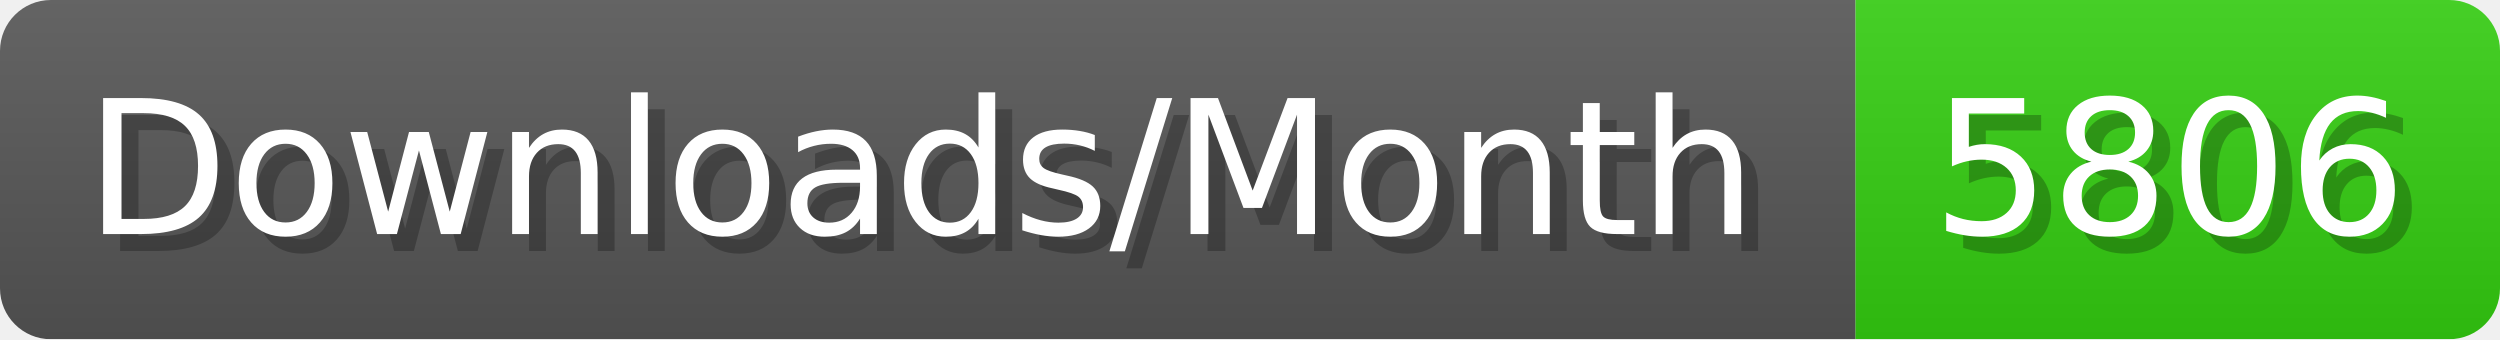
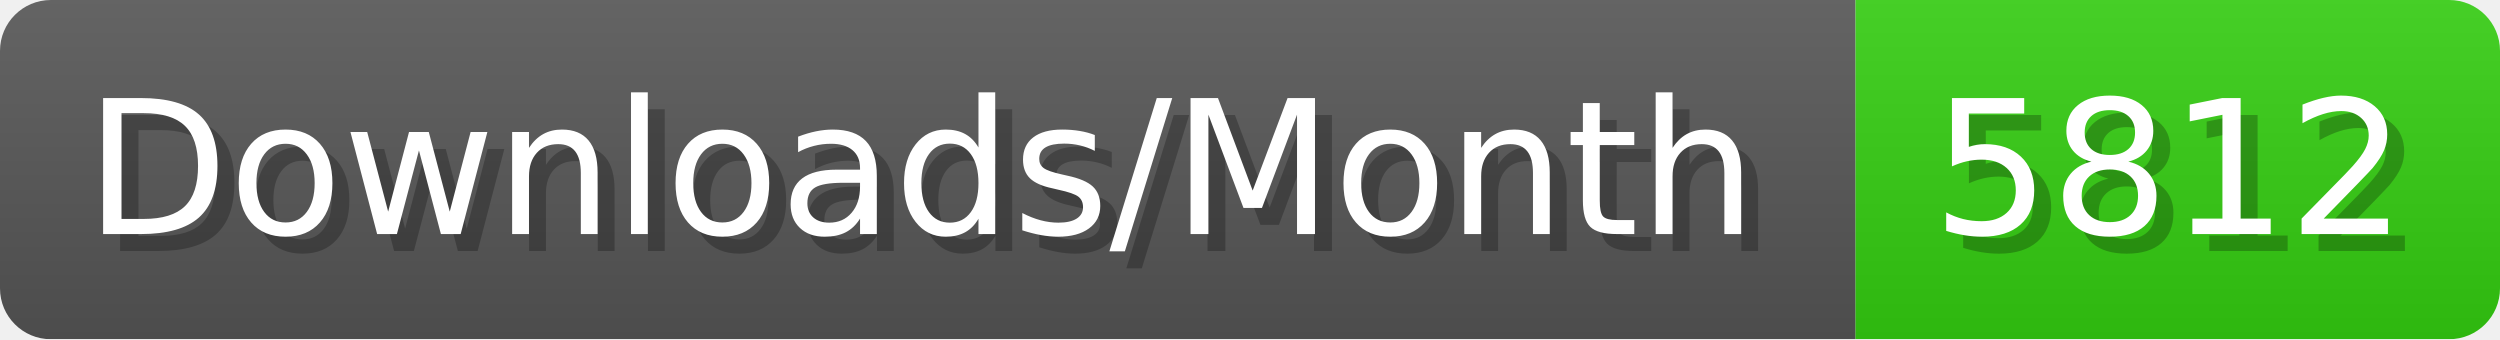
- <svg xmlns="http://www.w3.org/2000/svg" width="147.4" height="20" viewBox="0 0 1474 200" role="img" aria-label="Downloads/Month: 5806">
+ <svg xmlns="http://www.w3.org/2000/svg" width="147.4" height="20" viewBox="0 0 1474 200" role="img" aria-label="Downloads/Month: 5812">
  <linearGradient id="YlXUI" x2="0" y2="100%">
    <stop offset="0" stop-opacity=".1" stop-color="#EEE" />
    <stop offset="1" stop-opacity=".1" />
  </linearGradient>
  <mask id="JHhop">
    <rect width="1474" height="200" rx="30" fill="#FFF" />
  </mask>
  <g mask="url(#JHhop)">
    <rect width="1094" height="200" fill="#555" />
    <rect width="380" height="200" fill="#3C1" x="1094" />
    <rect width="1474" height="200" fill="url(#YlXUI)" />
  </g>
  <g aria-hidden="true" fill="#fff" text-anchor="start" font-family="Verdana,DejaVu Sans,sans-serif" font-size="110">
    <text x="60" y="148" textLength="994" fill="#000" opacity="0.25">Downloads/Month</text>
    <text x="50" y="138" textLength="994">Downloads/Month</text>
-     <text x="1149" y="148" textLength="280" fill="#000" opacity="0.25">5806</text>
-     <text x="1139" y="138" textLength="280">5806</text>
+     <text x="1149" y="148" textLength="280" fill="#000" opacity="0.25">5812</text>
+     <text x="1139" y="138" textLength="280">5812</text>
  </g>
</svg>
